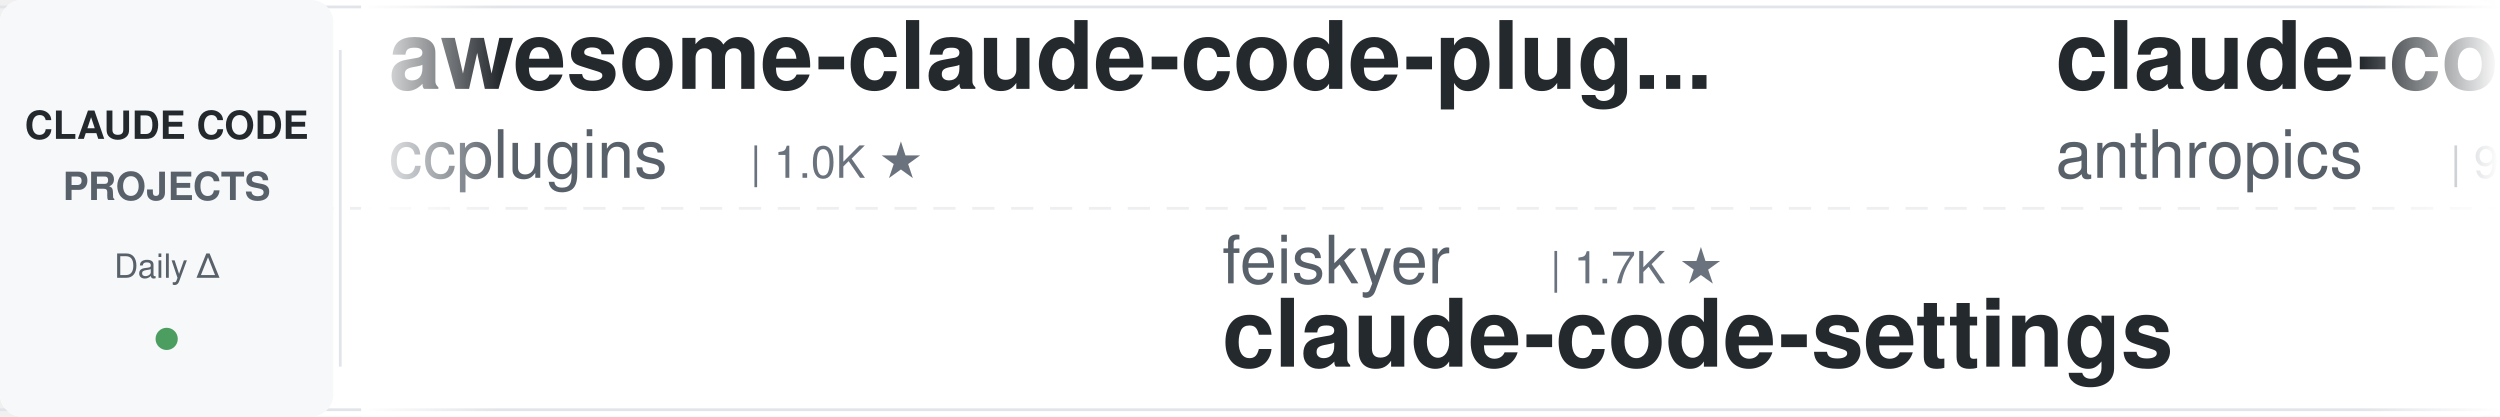
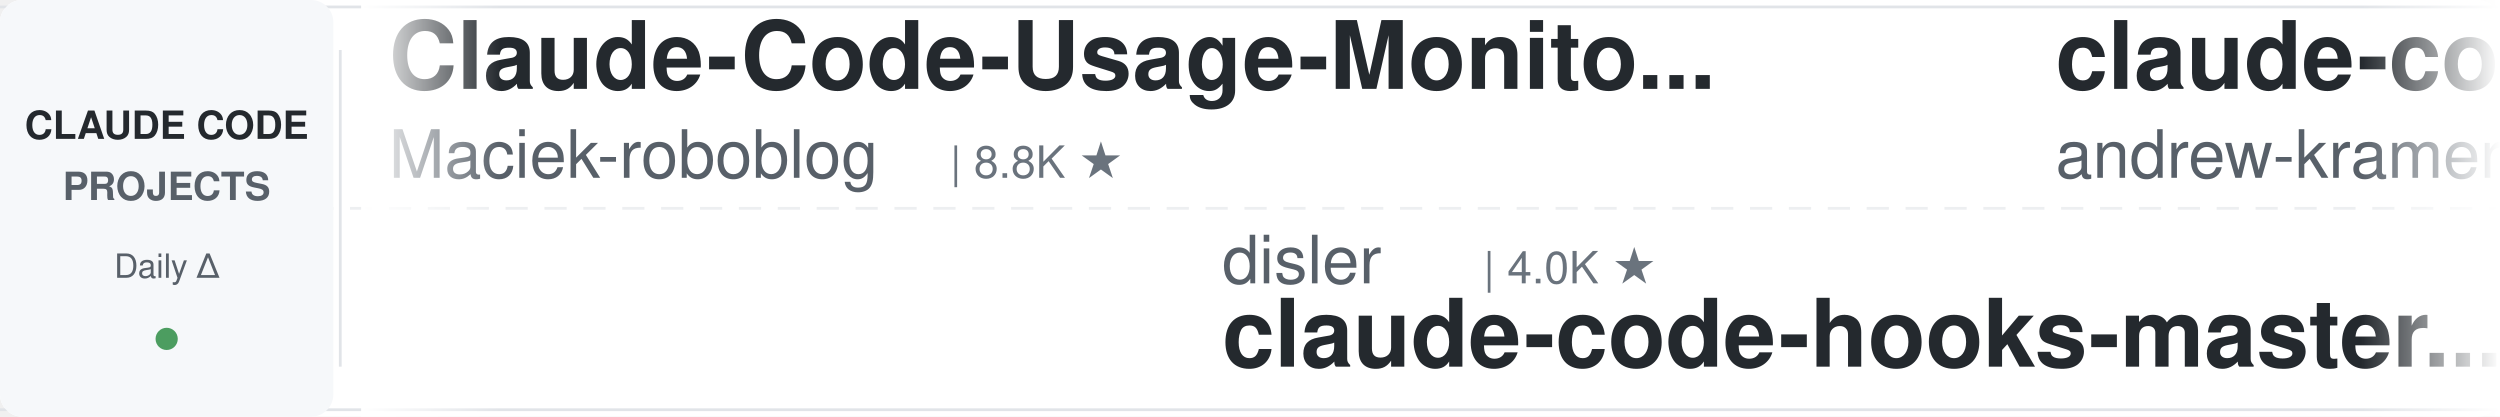
<svg xmlns="http://www.w3.org/2000/svg" width="900" height="150">
  <defs>
    <linearGradient id="leftFade" x1="0%" y1="0%" x2="100%" y2="0%">
      <stop offset="0%" style="stop-color:#ffffff;stop-opacity:1" />
      <stop offset="100%" style="stop-color:#ffffff;stop-opacity:0" />
    </linearGradient>
    <linearGradient id="rightFade" x1="0%" y1="0%" x2="100%" y2="0%">
      <stop offset="0%" style="stop-color:#ffffff;stop-opacity:0" />
      <stop offset="100%" style="stop-color:#ffffff;stop-opacity:1" />
    </linearGradient>
  </defs>
  <rect width="900" height="150" fill="#ffffff" rx="8" />
  <rect x="0" y="2" width="900" height="1" fill="#e1e4e8" />
  <rect x="0" y="147" width="900" height="1" fill="#e1e4e8" />
  <line x1="0" y1="75" x2="900" y2="75" stroke="#e1e4e8" stroke-width="1" stroke-dasharray="8 6" opacity="0.6" />
  <rect x="0" y="0" width="120" height="150" fill="#f6f8fa" rx="8" />
  <text x="60" y="50" font-family="-apple-system, BlinkMacSystemFont, 'Segoe UI', Helvetica, Arial, sans-serif" font-size="14" font-weight="600" fill="#24292e" text-anchor="middle">CLAUDE CODE</text>
  <text x="60" y="72" font-family="-apple-system, BlinkMacSystemFont, 'Segoe UI', Helvetica, Arial, sans-serif" font-size="14" font-weight="600" fill="#586069" text-anchor="middle">PROJECTS</text>
  <text x="60" y="100" font-family="-apple-system, BlinkMacSystemFont, 'Segoe UI', Helvetica, Arial, sans-serif" font-size="12" font-weight="500" fill="#586069" text-anchor="middle">Daily Δ</text>
  <circle cx="60" cy="122" r="4" fill="#22863a" opacity="0.8" />
  <rect x="122" y="18" width="1" height="114" fill="#e1e4e8" />
  <clipPath id="tickerClip">
    <rect x="130" y="0" width="770" height="150" />
  </clipPath>
  <g clip-path="url(#tickerClip)">
    <g id="tickerItems">
      <animateTransform attributeName="transform" attributeType="XML" type="translate" from="0 0" to="-3000 0" dur="54s" repeatCount="indefinite" />
      <g transform="translate(0, 0)">
-         <text x="140" y="32" font-family="-apple-system, BlinkMacSystemFont, 'Segoe UI', Helvetica, Arial, sans-serif" font-size="34" font-weight="600" fill="#24292e">awesome-claude-code-plug...</text>
-         <text x="140" y="64" font-family="-apple-system, BlinkMacSystemFont, 'Segoe UI', Helvetica, Arial, sans-serif" font-size="24" font-weight="400" fill="#586069">ccplugins</text>
-         <text x="270" y="64" font-family="-apple-system, BlinkMacSystemFont, 'Segoe UI', Helvetica, Arial, sans-serif" font-size="16" font-weight="500" fill="#6a737d">| 1.0K ★</text>
-       </g>
-       <g transform="translate(300, 0)">
-         <text x="140" y="102" font-family="-apple-system, BlinkMacSystemFont, 'Segoe UI', Helvetica, Arial, sans-serif" font-size="24" font-weight="400" fill="#586069">feiskyer</text>
-         <text x="258" y="102" font-family="-apple-system, BlinkMacSystemFont, 'Segoe UI', Helvetica, Arial, sans-serif" font-size="16" font-weight="500" fill="#6a737d">| 1.7K ★</text>
-         <text x="140" y="132" font-family="-apple-system, BlinkMacSystemFont, 'Segoe UI', Helvetica, Arial, sans-serif" font-size="34" font-weight="600" fill="#24292e">claude-code-settings</text>
-       </g>
-       <g transform="translate(600, 0)">
-         <text x="140" y="32" font-family="-apple-system, BlinkMacSystemFont, 'Segoe UI', Helvetica, Arial, sans-serif" font-size="34" font-weight="600" fill="#24292e">claude-code-action</text>
-         <text x="140" y="64" font-family="-apple-system, BlinkMacSystemFont, 'Segoe UI', Helvetica, Arial, sans-serif" font-size="24" font-weight="400" fill="#586069">anthropics</text>
-         <text x="282" y="64" font-family="-apple-system, BlinkMacSystemFont, 'Segoe UI', Helvetica, Arial, sans-serif" font-size="16" font-weight="500" fill="#6a737d">| 9.9K ★</text>
-       </g>
-       <g transform="translate(900, 0)">
-         <text x="140" y="102" font-family="-apple-system, BlinkMacSystemFont, 'Segoe UI', Helvetica, Arial, sans-serif" font-size="24" font-weight="400" fill="#586069">zebbern</text>
-         <text x="246" y="102" font-family="-apple-system, BlinkMacSystemFont, 'Segoe UI', Helvetica, Arial, sans-serif" font-size="16" font-weight="500" fill="#6a737d">| 4.7K ★</text>
-         <text x="140" y="132" font-family="-apple-system, BlinkMacSystemFont, 'Segoe UI', Helvetica, Arial, sans-serif" font-size="34" font-weight="600" fill="#24292e">claude-code-guide</text>
-       </g>
-       <g transform="translate(1200, 0)">
-         <text x="140" y="32" font-family="-apple-system, BlinkMacSystemFont, 'Segoe UI', Helvetica, Arial, sans-serif" font-size="34" font-weight="600" fill="#24292e">claude-code-rust</text>
-         <text x="140" y="64" font-family="-apple-system, BlinkMacSystemFont, 'Segoe UI', Helvetica, Arial, sans-serif" font-size="24" font-weight="400" fill="#586069">lorryjovens-hub</text>
-         <text x="342" y="64" font-family="-apple-system, BlinkMacSystemFont, 'Segoe UI', Helvetica, Arial, sans-serif" font-size="16" font-weight="500" fill="#6a737d">| 1.7K ★</text>
-       </g>
-       <g transform="translate(1500, 0)">
-         <text x="140" y="102" font-family="-apple-system, BlinkMacSystemFont, 'Segoe UI', Helvetica, Arial, sans-serif" font-size="24" font-weight="400" fill="#586069">edmund-io</text>
-         <text x="270" y="102" font-family="-apple-system, BlinkMacSystemFont, 'Segoe UI', Helvetica, Arial, sans-serif" font-size="16" font-weight="500" fill="#6a737d">| 1.5K ★</text>
-         <text x="140" y="132" font-family="-apple-system, BlinkMacSystemFont, 'Segoe UI', Helvetica, Arial, sans-serif" font-size="34" font-weight="600" fill="#24292e">edmunds-claude-code</text>
-       </g>
-       <g transform="translate(1800, 0)">
        <text x="140" y="32" font-family="-apple-system, BlinkMacSystemFont, 'Segoe UI', Helvetica, Arial, sans-serif" font-size="34" font-weight="600" fill="#24292e">Claude-Code-Usage-Monito...</text>
        <text x="140" y="64" font-family="-apple-system, BlinkMacSystemFont, 'Segoe UI', Helvetica, Arial, sans-serif" font-size="24" font-weight="400" fill="#586069">Maciek-roboblog</text>
        <text x="342" y="64" font-family="-apple-system, BlinkMacSystemFont, 'Segoe UI', Helvetica, Arial, sans-serif" font-size="16" font-weight="500" fill="#6a737d">| 8.8K ★</text>
      </g>
+       <g transform="translate(300, 0)">
+         <text x="140" y="102" font-family="-apple-system, BlinkMacSystemFont, 'Segoe UI', Helvetica, Arial, sans-serif" font-size="24" font-weight="400" fill="#586069">disler</text>
+         <text x="234" y="102" font-family="-apple-system, BlinkMacSystemFont, 'Segoe UI', Helvetica, Arial, sans-serif" font-size="16" font-weight="500" fill="#6a737d">| 4.0K ★</text>
+         <text x="140" y="132" font-family="-apple-system, BlinkMacSystemFont, 'Segoe UI', Helvetica, Arial, sans-serif" font-size="34" font-weight="600" fill="#24292e">claude-code-hooks-master...</text>
+       </g>
+       <g transform="translate(600, 0)">
+         <text x="140" y="32" font-family="-apple-system, BlinkMacSystemFont, 'Segoe UI', Helvetica, Arial, sans-serif" font-size="34" font-weight="600" fill="#24292e">claude-code-source-build</text>
+         <text x="140" y="64" font-family="-apple-system, BlinkMacSystemFont, 'Segoe UI', Helvetica, Arial, sans-serif" font-size="24" font-weight="400" fill="#586069">andrew-kramer-inno</text>
+         <text x="378" y="64" font-family="-apple-system, BlinkMacSystemFont, 'Segoe UI', Helvetica, Arial, sans-serif" font-size="16" font-weight="500" fill="#6a737d">| 597 ★</text>
+       </g>
+       <g transform="translate(900, 0)">
+         <text x="140" y="102" font-family="-apple-system, BlinkMacSystemFont, 'Segoe UI', Helvetica, Arial, sans-serif" font-size="24" font-weight="400" fill="#586069">alejandrobalderas</text>
+         <text x="366" y="102" font-family="-apple-system, BlinkMacSystemFont, 'Segoe UI', Helvetica, Arial, sans-serif" font-size="16" font-weight="500" fill="#6a737d">| 3.0K ★</text>
+         <text x="140" y="132" font-family="-apple-system, BlinkMacSystemFont, 'Segoe UI', Helvetica, Arial, sans-serif" font-size="34" font-weight="600" fill="#24292e">claude-code-from-source</text>
+       </g>
+       <g transform="translate(1200, 0)">
+         <text x="140" y="32" font-family="-apple-system, BlinkMacSystemFont, 'Segoe UI', Helvetica, Arial, sans-serif" font-size="34" font-weight="600" fill="#24292e">Open-ClaudeCode</text>
+         <text x="140" y="64" font-family="-apple-system, BlinkMacSystemFont, 'Segoe UI', Helvetica, Arial, sans-serif" font-size="24" font-weight="400" fill="#586069">LING71671</text>
+         <text x="270" y="64" font-family="-apple-system, BlinkMacSystemFont, 'Segoe UI', Helvetica, Arial, sans-serif" font-size="16" font-weight="500" fill="#6a737d">| 988 ★</text>
+       </g>
+       <g transform="translate(1500, 0)">
+         <text x="140" y="102" font-family="-apple-system, BlinkMacSystemFont, 'Segoe UI', Helvetica, Arial, sans-serif" font-size="24" font-weight="400" fill="#586069">Windy3f3f3f3f</text>
+         <text x="318" y="102" font-family="-apple-system, BlinkMacSystemFont, 'Segoe UI', Helvetica, Arial, sans-serif" font-size="16" font-weight="500" fill="#6a737d">| 3.8K ★</text>
+         <text x="140" y="132" font-family="-apple-system, BlinkMacSystemFont, 'Segoe UI', Helvetica, Arial, sans-serif" font-size="34" font-weight="600" fill="#24292e">how-claude-code-works</text>
+       </g>
+       <g transform="translate(1800, 0)">
+         <text x="140" y="32" font-family="-apple-system, BlinkMacSystemFont, 'Segoe UI', Helvetica, Arial, sans-serif" font-size="34" font-weight="600" fill="#24292e">claude-code-analysis</text>
+         <text x="140" y="64" font-family="-apple-system, BlinkMacSystemFont, 'Segoe UI', Helvetica, Arial, sans-serif" font-size="24" font-weight="400" fill="#586069">liuup</text>
+         <text x="222" y="64" font-family="-apple-system, BlinkMacSystemFont, 'Segoe UI', Helvetica, Arial, sans-serif" font-size="16" font-weight="500" fill="#6a737d">| 4.1K ★</text>
+       </g>
      <g transform="translate(2100, 0)">
-         <text x="140" y="102" font-family="-apple-system, BlinkMacSystemFont, 'Segoe UI', Helvetica, Arial, sans-serif" font-size="24" font-weight="400" fill="#586069">jqueryscript</text>
-         <text x="306" y="102" font-family="-apple-system, BlinkMacSystemFont, 'Segoe UI', Helvetica, Arial, sans-serif" font-size="16" font-weight="500" fill="#6a737d">| 551 ★</text>
-         <text x="140" y="132" font-family="-apple-system, BlinkMacSystemFont, 'Segoe UI', Helvetica, Arial, sans-serif" font-size="34" font-weight="600" fill="#24292e">awesome-claude-code</text>
+         <text x="140" y="102" font-family="-apple-system, BlinkMacSystemFont, 'Segoe UI', Helvetica, Arial, sans-serif" font-size="24" font-weight="400" fill="#586069">Pimzino</text>
+         <text x="246" y="102" font-family="-apple-system, BlinkMacSystemFont, 'Segoe UI', Helvetica, Arial, sans-serif" font-size="16" font-weight="500" fill="#6a737d">| 3.9K ★</text>
+         <text x="140" y="132" font-family="-apple-system, BlinkMacSystemFont, 'Segoe UI', Helvetica, Arial, sans-serif" font-size="34" font-weight="600" fill="#24292e">claude-code-spec-workflo...</text>
      </g>
      <g transform="translate(2400, 0)">
-         <text x="140" y="32" font-family="-apple-system, BlinkMacSystemFont, 'Segoe UI', Helvetica, Arial, sans-serif" font-size="34" font-weight="600" fill="#24292e">claude-code-proxy</text>
-         <text x="140" y="64" font-family="-apple-system, BlinkMacSystemFont, 'Segoe UI', Helvetica, Arial, sans-serif" font-size="24" font-weight="400" fill="#586069">1rgs</text>
-         <text x="210" y="64" font-family="-apple-system, BlinkMacSystemFont, 'Segoe UI', Helvetica, Arial, sans-serif" font-size="16" font-weight="500" fill="#6a737d">| 3.8K ★</text>
+         <text x="140" y="32" font-family="-apple-system, BlinkMacSystemFont, 'Segoe UI', Helvetica, Arial, sans-serif" font-size="34" font-weight="600" fill="#24292e">claude-coder</text>
+         <text x="140" y="64" font-family="-apple-system, BlinkMacSystemFont, 'Segoe UI', Helvetica, Arial, sans-serif" font-size="24" font-weight="400" fill="#586069">kodu-ai</text>
+         <text x="246" y="64" font-family="-apple-system, BlinkMacSystemFont, 'Segoe UI', Helvetica, Arial, sans-serif" font-size="16" font-weight="500" fill="#6a737d">| 5.2K ★</text>
      </g>
      <g transform="translate(2700, 0)">
-         <text x="140" y="102" font-family="-apple-system, BlinkMacSystemFont, 'Segoe UI', Helvetica, Arial, sans-serif" font-size="24" font-weight="400" fill="#586069">asgeirtj</text>
-         <text x="258" y="102" font-family="-apple-system, BlinkMacSystemFont, 'Segoe UI', Helvetica, Arial, sans-serif" font-size="16" font-weight="500" fill="#6a737d">| 71.4K ★</text>
-         <text x="140" y="132" font-family="-apple-system, BlinkMacSystemFont, 'Segoe UI', Helvetica, Arial, sans-serif" font-size="34" font-weight="600" fill="#24292e">system_prompts_leaks</text>
+         <text x="140" y="102" font-family="-apple-system, BlinkMacSystemFont, 'Segoe UI', Helvetica, Arial, sans-serif" font-size="24" font-weight="400" fill="#586069">Chachamaru127</text>
+         <text x="318" y="102" font-family="-apple-system, BlinkMacSystemFont, 'Segoe UI', Helvetica, Arial, sans-serif" font-size="16" font-weight="500" fill="#6a737d">| 3.2K ★</text>
+         <text x="140" y="132" font-family="-apple-system, BlinkMacSystemFont, 'Segoe UI', Helvetica, Arial, sans-serif" font-size="34" font-weight="600" fill="#24292e">claude-code-harness</text>
      </g>
      <g transform="translate(3000, 0)">
-         <text x="140" y="32" font-family="-apple-system, BlinkMacSystemFont, 'Segoe UI', Helvetica, Arial, sans-serif" font-size="34" font-weight="600" fill="#24292e">awesome-claude-code-plug...</text>
-         <text x="140" y="64" font-family="-apple-system, BlinkMacSystemFont, 'Segoe UI', Helvetica, Arial, sans-serif" font-size="24" font-weight="400" fill="#586069">ccplugins</text>
-         <text x="270" y="64" font-family="-apple-system, BlinkMacSystemFont, 'Segoe UI', Helvetica, Arial, sans-serif" font-size="16" font-weight="500" fill="#6a737d">| 1.0K ★</text>
+         <text x="140" y="32" font-family="-apple-system, BlinkMacSystemFont, 'Segoe UI', Helvetica, Arial, sans-serif" font-size="34" font-weight="600" fill="#24292e">Claude-Code-Usage-Monito...</text>
+         <text x="140" y="64" font-family="-apple-system, BlinkMacSystemFont, 'Segoe UI', Helvetica, Arial, sans-serif" font-size="24" font-weight="400" fill="#586069">Maciek-roboblog</text>
+         <text x="342" y="64" font-family="-apple-system, BlinkMacSystemFont, 'Segoe UI', Helvetica, Arial, sans-serif" font-size="16" font-weight="500" fill="#6a737d">| 8.8K ★</text>
      </g>
      <g transform="translate(3300, 0)">
-         <text x="140" y="102" font-family="-apple-system, BlinkMacSystemFont, 'Segoe UI', Helvetica, Arial, sans-serif" font-size="24" font-weight="400" fill="#586069">feiskyer</text>
-         <text x="258" y="102" font-family="-apple-system, BlinkMacSystemFont, 'Segoe UI', Helvetica, Arial, sans-serif" font-size="16" font-weight="500" fill="#6a737d">| 1.7K ★</text>
-         <text x="140" y="132" font-family="-apple-system, BlinkMacSystemFont, 'Segoe UI', Helvetica, Arial, sans-serif" font-size="34" font-weight="600" fill="#24292e">claude-code-settings</text>
+         <text x="140" y="102" font-family="-apple-system, BlinkMacSystemFont, 'Segoe UI', Helvetica, Arial, sans-serif" font-size="24" font-weight="400" fill="#586069">disler</text>
+         <text x="234" y="102" font-family="-apple-system, BlinkMacSystemFont, 'Segoe UI', Helvetica, Arial, sans-serif" font-size="16" font-weight="500" fill="#6a737d">| 4.0K ★</text>
+         <text x="140" y="132" font-family="-apple-system, BlinkMacSystemFont, 'Segoe UI', Helvetica, Arial, sans-serif" font-size="34" font-weight="600" fill="#24292e">claude-code-hooks-master...</text>
      </g>
      <g transform="translate(3600, 0)">
-         <text x="140" y="32" font-family="-apple-system, BlinkMacSystemFont, 'Segoe UI', Helvetica, Arial, sans-serif" font-size="34" font-weight="600" fill="#24292e">claude-code-action</text>
-         <text x="140" y="64" font-family="-apple-system, BlinkMacSystemFont, 'Segoe UI', Helvetica, Arial, sans-serif" font-size="24" font-weight="400" fill="#586069">anthropics</text>
-         <text x="282" y="64" font-family="-apple-system, BlinkMacSystemFont, 'Segoe UI', Helvetica, Arial, sans-serif" font-size="16" font-weight="500" fill="#6a737d">| 9.9K ★</text>
+         <text x="140" y="32" font-family="-apple-system, BlinkMacSystemFont, 'Segoe UI', Helvetica, Arial, sans-serif" font-size="34" font-weight="600" fill="#24292e">claude-code-source-build</text>
+         <text x="140" y="64" font-family="-apple-system, BlinkMacSystemFont, 'Segoe UI', Helvetica, Arial, sans-serif" font-size="24" font-weight="400" fill="#586069">andrew-kramer-inno</text>
+         <text x="378" y="64" font-family="-apple-system, BlinkMacSystemFont, 'Segoe UI', Helvetica, Arial, sans-serif" font-size="16" font-weight="500" fill="#6a737d">| 597 ★</text>
      </g>
      <g transform="translate(3900, 0)">
-         <text x="140" y="102" font-family="-apple-system, BlinkMacSystemFont, 'Segoe UI', Helvetica, Arial, sans-serif" font-size="24" font-weight="400" fill="#586069">zebbern</text>
-         <text x="246" y="102" font-family="-apple-system, BlinkMacSystemFont, 'Segoe UI', Helvetica, Arial, sans-serif" font-size="16" font-weight="500" fill="#6a737d">| 4.7K ★</text>
-         <text x="140" y="132" font-family="-apple-system, BlinkMacSystemFont, 'Segoe UI', Helvetica, Arial, sans-serif" font-size="34" font-weight="600" fill="#24292e">claude-code-guide</text>
+         <text x="140" y="102" font-family="-apple-system, BlinkMacSystemFont, 'Segoe UI', Helvetica, Arial, sans-serif" font-size="24" font-weight="400" fill="#586069">alejandrobalderas</text>
+         <text x="366" y="102" font-family="-apple-system, BlinkMacSystemFont, 'Segoe UI', Helvetica, Arial, sans-serif" font-size="16" font-weight="500" fill="#6a737d">| 3.0K ★</text>
+         <text x="140" y="132" font-family="-apple-system, BlinkMacSystemFont, 'Segoe UI', Helvetica, Arial, sans-serif" font-size="34" font-weight="600" fill="#24292e">claude-code-from-source</text>
      </g>
    </g>
  </g>
  <rect x="130" y="0" width="50" height="150" fill="url(#leftFade)" />
  <rect x="850" y="0" width="50" height="150" fill="url(#rightFade)" />
</svg>
